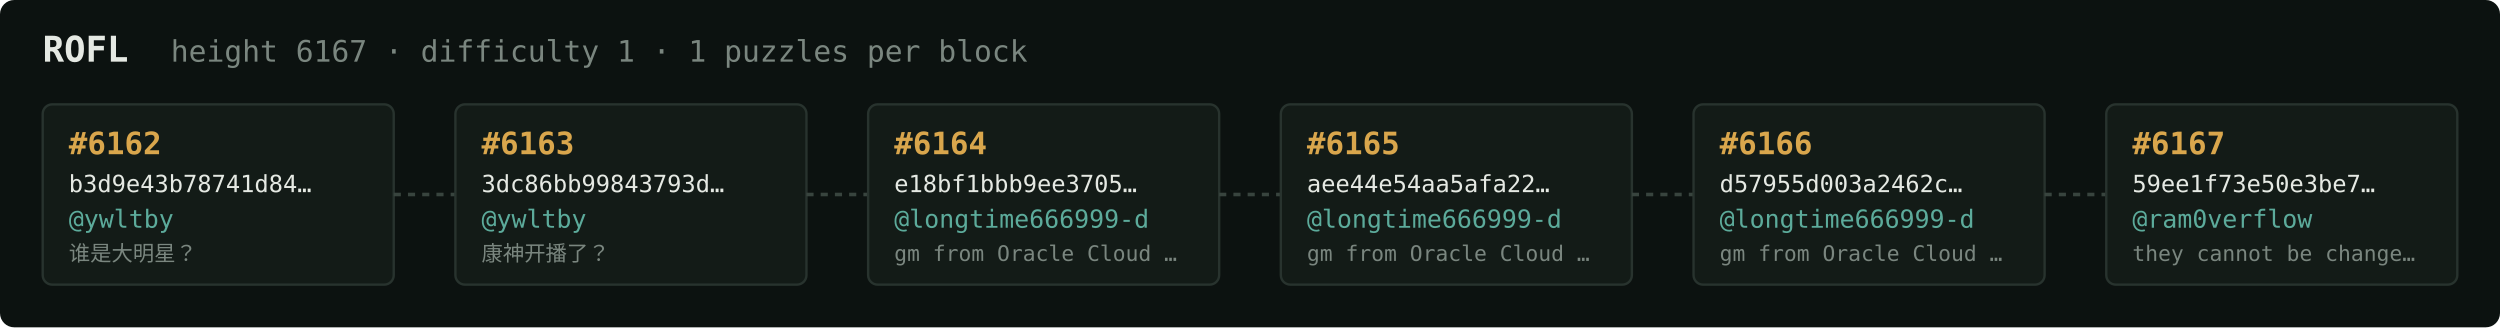
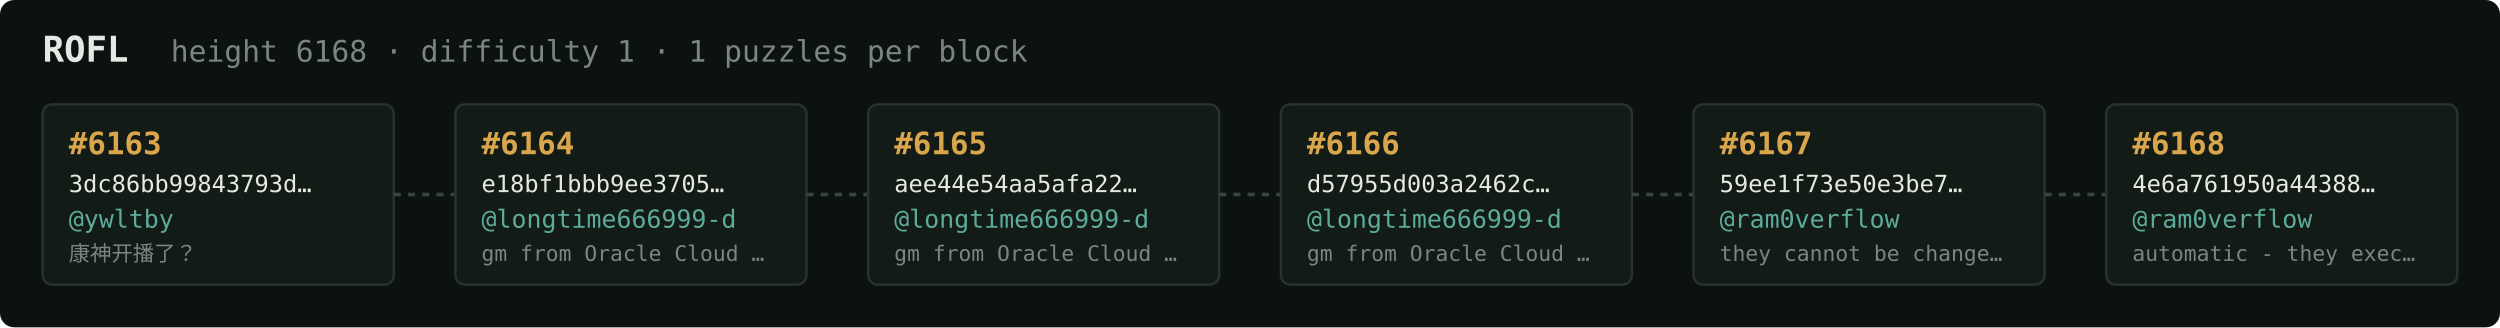
<svg xmlns="http://www.w3.org/2000/svg" width="1054" height="138" viewBox="0 0 1054 138" font-family="ui-monospace,SFMono-Regular,Menlo,monospace">
  <rect fill="#0c1210" width="1054" height="138" rx="6" />
  <text x="18" y="26" fill="#e5e9e3" font-size="15" font-weight="700">ROFL</text>
-   <text x="72" y="26" fill="#7a867f" font-size="12.5">height 6167 · difficulty 1 · 1 puzzles per block</text>
+   <text x="72" y="26" fill="#7a867f" font-size="12.5">height 6168 · difficulty 1 · 1 puzzles per block</text>
  <rect x="18" y="44" width="148" height="76" rx="4" fill="#131b17" stroke="#28332e" stroke-width="1" />
-   <text x="29" y="65" fill="#d9a64c" font-size="13" font-weight="700">#6162</text>
-   <text x="29" y="81" fill="#e5e9e3" font-size="10">b3d9e43b78741d84…</text>
+   <text x="29" y="65" fill="#d9a64c" font-size="13" font-weight="700">#6163</text>
+   <text x="29" y="81" fill="#e5e9e3" font-size="10">3dc86bb99843793d…</text>
  <text x="29" y="96" fill="#5cab9b" font-size="10.5">@ywltby</text>
-   <text x="29" y="110" fill="#7a867f" font-size="9">谁是大明星？</text>
+   <text x="29" y="110" fill="#7a867f" font-size="9">康神开播了？</text>
  <line x1="166" y1="82.0" x2="192" y2="82.0" stroke="#38443e" stroke-width="1.5" stroke-dasharray="3 3" />
  <rect x="192" y="44" width="148" height="76" rx="4" fill="#131b17" stroke="#28332e" stroke-width="1" />
-   <text x="203" y="65" fill="#d9a64c" font-size="13" font-weight="700">#6163</text>
-   <text x="203" y="81" fill="#e5e9e3" font-size="10">3dc86bb99843793d…</text>
-   <text x="203" y="96" fill="#5cab9b" font-size="10.5">@ywltby</text>
-   <text x="203" y="110" fill="#7a867f" font-size="9">康神开播了？</text>
+   <text x="203" y="65" fill="#d9a64c" font-size="13" font-weight="700">#6164</text>
+   <text x="203" y="81" fill="#e5e9e3" font-size="10">e18bf1bbb9ee3705…</text>
+   <text x="203" y="96" fill="#5cab9b" font-size="10.5">@longtime666999-d</text>
+   <text x="203" y="110" fill="#7a867f" font-size="9">gm from Oracle Cloud …</text>
  <line x1="340" y1="82.0" x2="366" y2="82.0" stroke="#38443e" stroke-width="1.5" stroke-dasharray="3 3" />
  <rect x="366" y="44" width="148" height="76" rx="4" fill="#131b17" stroke="#28332e" stroke-width="1" />
-   <text x="377" y="65" fill="#d9a64c" font-size="13" font-weight="700">#6164</text>
-   <text x="377" y="81" fill="#e5e9e3" font-size="10">e18bf1bbb9ee3705…</text>
+   <text x="377" y="65" fill="#d9a64c" font-size="13" font-weight="700">#6165</text>
+   <text x="377" y="81" fill="#e5e9e3" font-size="10">aee44e54aa5afa22…</text>
  <text x="377" y="96" fill="#5cab9b" font-size="10.5">@longtime666999-d</text>
  <text x="377" y="110" fill="#7a867f" font-size="9">gm from Oracle Cloud …</text>
  <line x1="514" y1="82.0" x2="540" y2="82.0" stroke="#38443e" stroke-width="1.5" stroke-dasharray="3 3" />
  <rect x="540" y="44" width="148" height="76" rx="4" fill="#131b17" stroke="#28332e" stroke-width="1" />
-   <text x="551" y="65" fill="#d9a64c" font-size="13" font-weight="700">#6165</text>
-   <text x="551" y="81" fill="#e5e9e3" font-size="10">aee44e54aa5afa22…</text>
+   <text x="551" y="65" fill="#d9a64c" font-size="13" font-weight="700">#6166</text>
+   <text x="551" y="81" fill="#e5e9e3" font-size="10">d57955d003a2462c…</text>
  <text x="551" y="96" fill="#5cab9b" font-size="10.5">@longtime666999-d</text>
  <text x="551" y="110" fill="#7a867f" font-size="9">gm from Oracle Cloud …</text>
  <line x1="688" y1="82.0" x2="714" y2="82.0" stroke="#38443e" stroke-width="1.5" stroke-dasharray="3 3" />
  <rect x="714" y="44" width="148" height="76" rx="4" fill="#131b17" stroke="#28332e" stroke-width="1" />
-   <text x="725" y="65" fill="#d9a64c" font-size="13" font-weight="700">#6166</text>
-   <text x="725" y="81" fill="#e5e9e3" font-size="10">d57955d003a2462c…</text>
-   <text x="725" y="96" fill="#5cab9b" font-size="10.5">@longtime666999-d</text>
-   <text x="725" y="110" fill="#7a867f" font-size="9">gm from Oracle Cloud …</text>
+   <text x="725" y="65" fill="#d9a64c" font-size="13" font-weight="700">#6167</text>
+   <text x="725" y="81" fill="#e5e9e3" font-size="10">59ee1f73e50e3be7…</text>
+   <text x="725" y="96" fill="#5cab9b" font-size="10.5">@ram0verflow</text>
+   <text x="725" y="110" fill="#7a867f" font-size="9">they cannot be change…</text>
  <line x1="862" y1="82.0" x2="888" y2="82.0" stroke="#38443e" stroke-width="1.5" stroke-dasharray="3 3" />
  <rect x="888" y="44" width="148" height="76" rx="4" fill="#131b17" stroke="#28332e" stroke-width="1" />
-   <text x="899" y="65" fill="#d9a64c" font-size="13" font-weight="700">#6167</text>
-   <text x="899" y="81" fill="#e5e9e3" font-size="10">59ee1f73e50e3be7…</text>
+   <text x="899" y="65" fill="#d9a64c" font-size="13" font-weight="700">#6168</text>
+   <text x="899" y="81" fill="#e5e9e3" font-size="10">4e6a761950a44388…</text>
  <text x="899" y="96" fill="#5cab9b" font-size="10.5">@ram0verflow</text>
-   <text x="899" y="110" fill="#7a867f" font-size="9">they cannot be change…</text>
+   <text x="899" y="110" fill="#7a867f" font-size="9">automatic - they exec…</text>
</svg>
